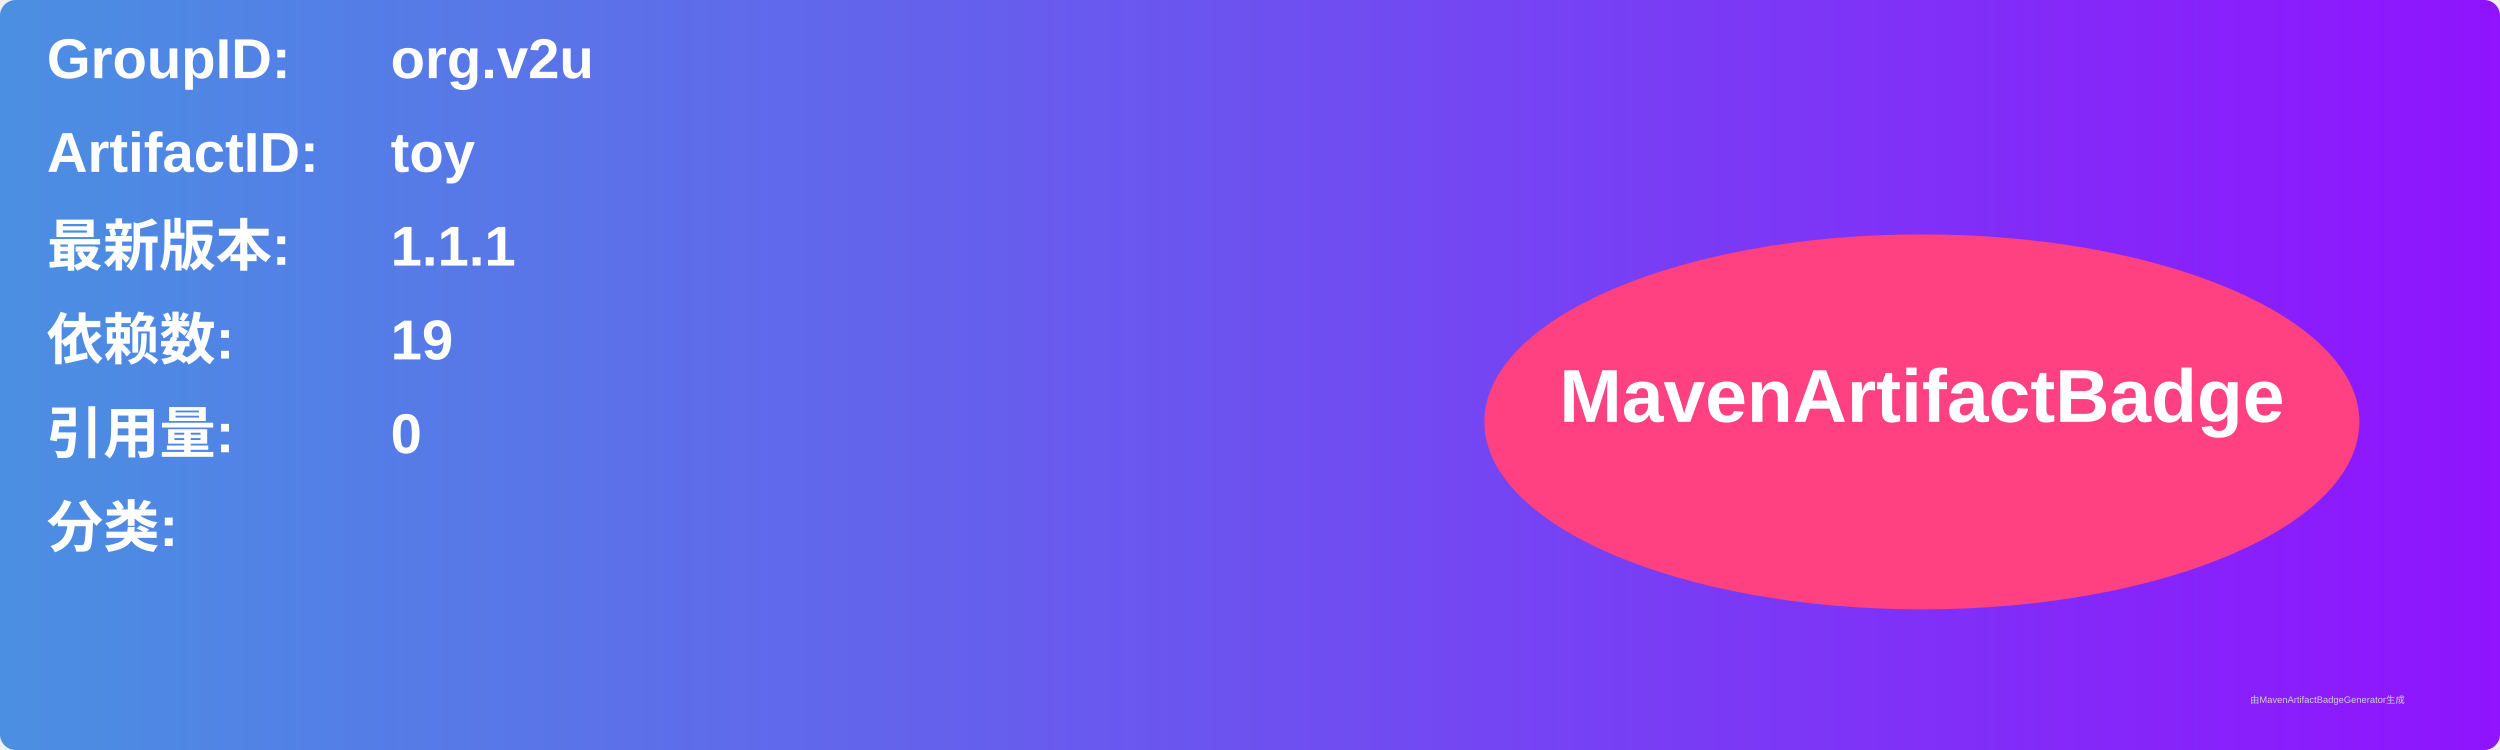
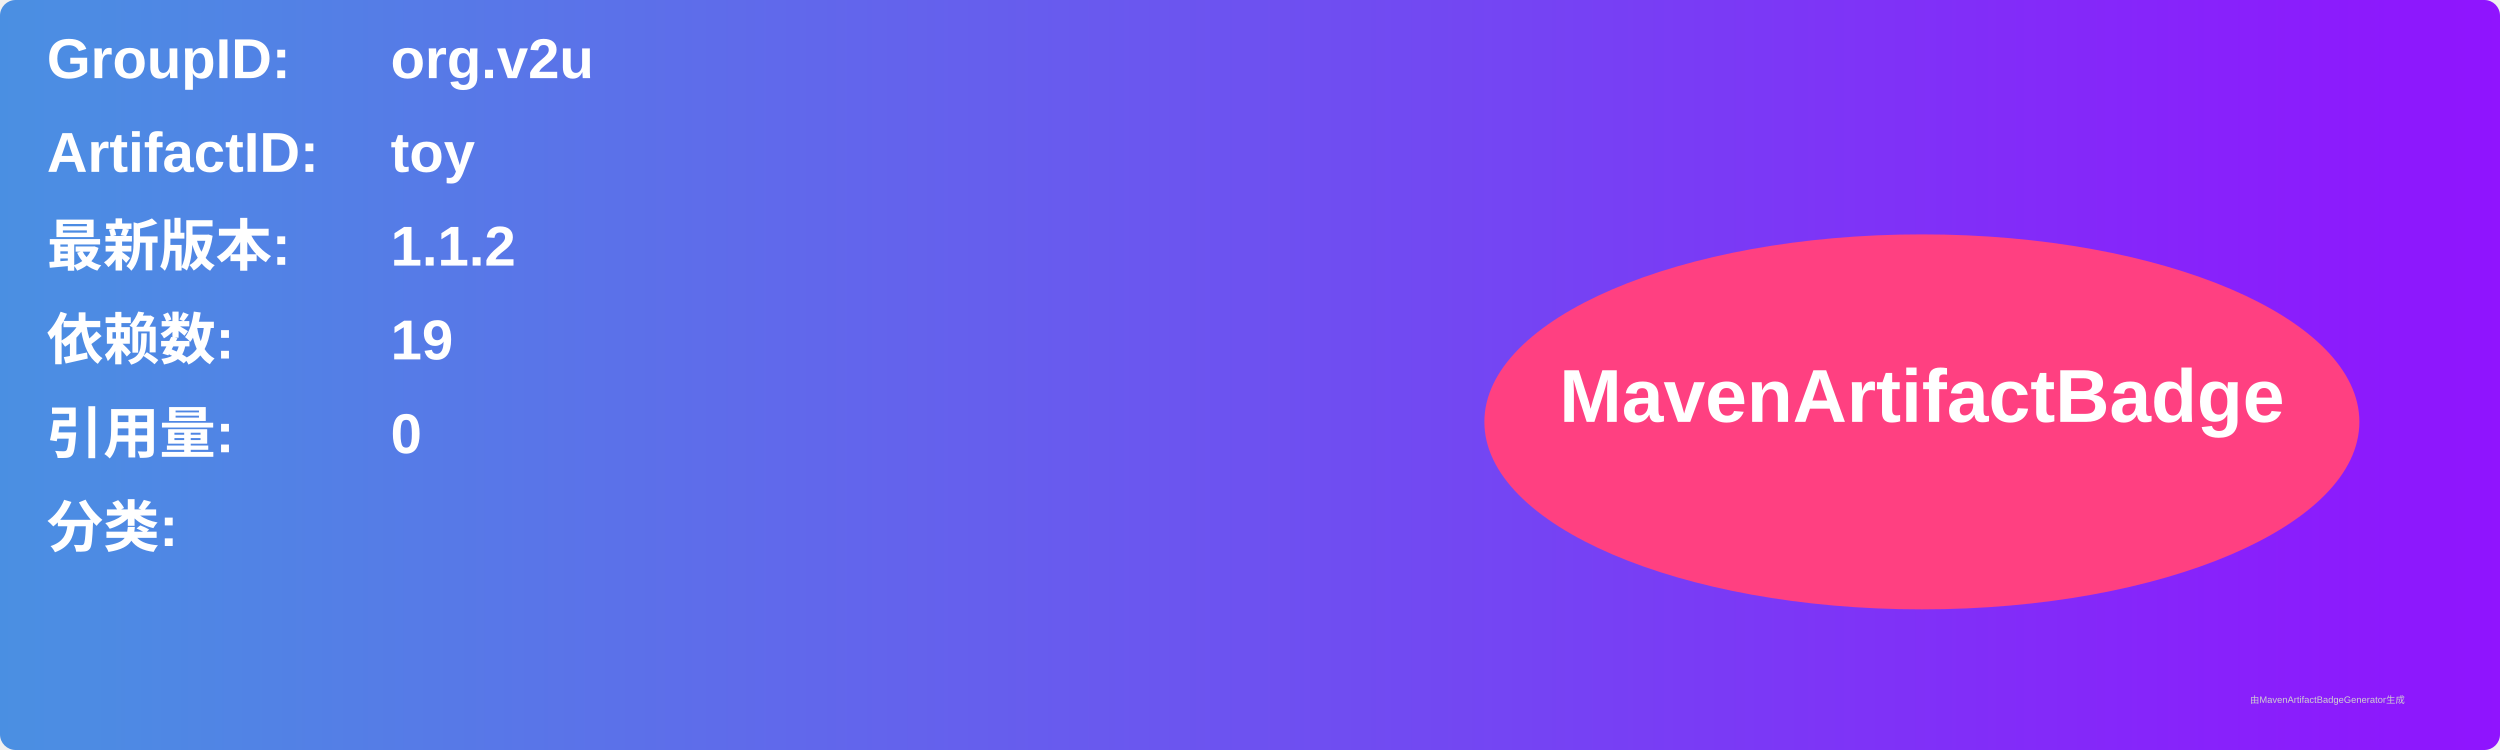
<svg xmlns="http://www.w3.org/2000/svg" width="800" height="240" viewBox="0 0 800 240">
  <linearGradient id="grad" x1="0%" y1="0%" x2="100%" y2="0%">
    <stop offset="0%" stop-color="#4a90e2" />
    <stop offset="100%" stop-color="#9013fe" />
  </linearGradient>
  <rect width="100%" height="100%" rx="5" ry="5" fill="url(#grad)" />
  <g transform="translate(15, 15)">
    <text x="0" y="10" font-family="Arial" font-size="18" fill="white" font-weight="bold" width="260">GroupID:</text>
    <text x="110" y="10" font-family="Arial" font-size="18" fill="white" font-weight="bold" width="460">org.v2u</text>
    <text x="0" y="40" font-family="Arial" font-size="18" fill="white" font-weight="bold" width="260">ArtifactID:</text>
    <text x="110" y="40" font-family="Arial" font-size="18" fill="white" font-weight="bold" width="460">toy</text>
    <text x="0" y="70" font-family="Arial" font-size="18" fill="white" font-weight="bold">最新版本:</text>
    <text x="110" y="70" font-family="Arial" font-size="18" fill="white" font-weight="bold">
-       <tspan font-weight="bold">1.1.1</tspan>
+       <tspan font-weight="bold">1.1.2</tspan>
    </text>
    <text x="0" y="100" font-family="Arial" font-size="18" fill="white" font-weight="bold">依赖数: </text>
    <text x="110" y="100" font-family="Arial" font-size="18" fill="white">
      <tspan font-weight="bold">19</tspan>
    </text>
    <text x="0" y="130" font-family="Arial" font-size="18" fill="white" font-weight="bold">引用量: </text>
    <text x="110" y="130" font-family="Arial" font-size="18" fill="white">
      <tspan font-weight="bold">0</tspan>
    </text>
    <text x="0" y="160" font-family="Arial" font-size="18" fill="white" font-weight="bold">分类:</text>
    <text x="10" y="190" font-family="Arial" font-size="10" fill="white">
      <tspan font-weight="bold" />
    </text>
    <ellipse cx="600" cy="120" rx="140" ry="60" fill="#ff4081" />
    <text x="600" y="120" text-anchor="middle" font-family="Arial" font-size="24" fill="white" font-weight="bold">MavenArtifactBadge</text>
  </g>
  <text x="720" y="225" font-family="Arial" font-size="3" fill="#d0d0d0">由MavenArtifactBadgeGenerator生成</text>
</svg>
